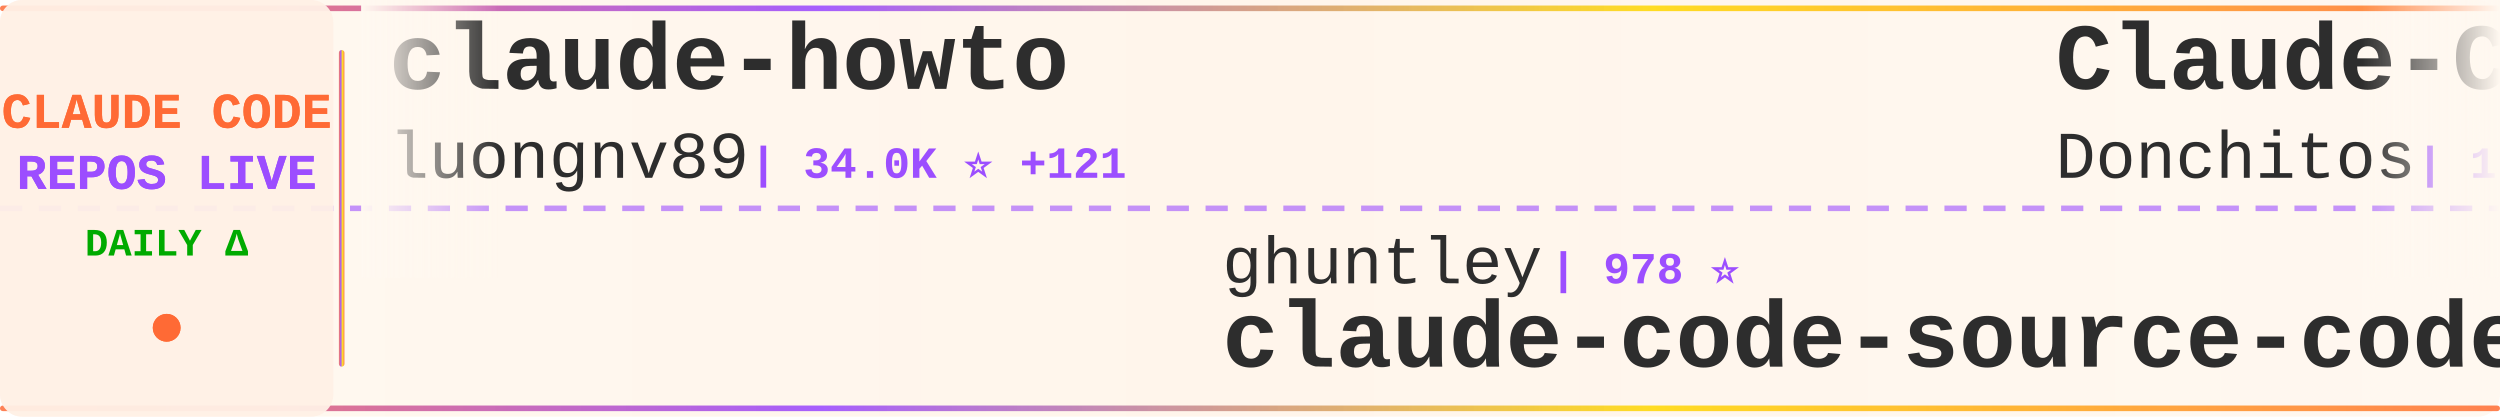
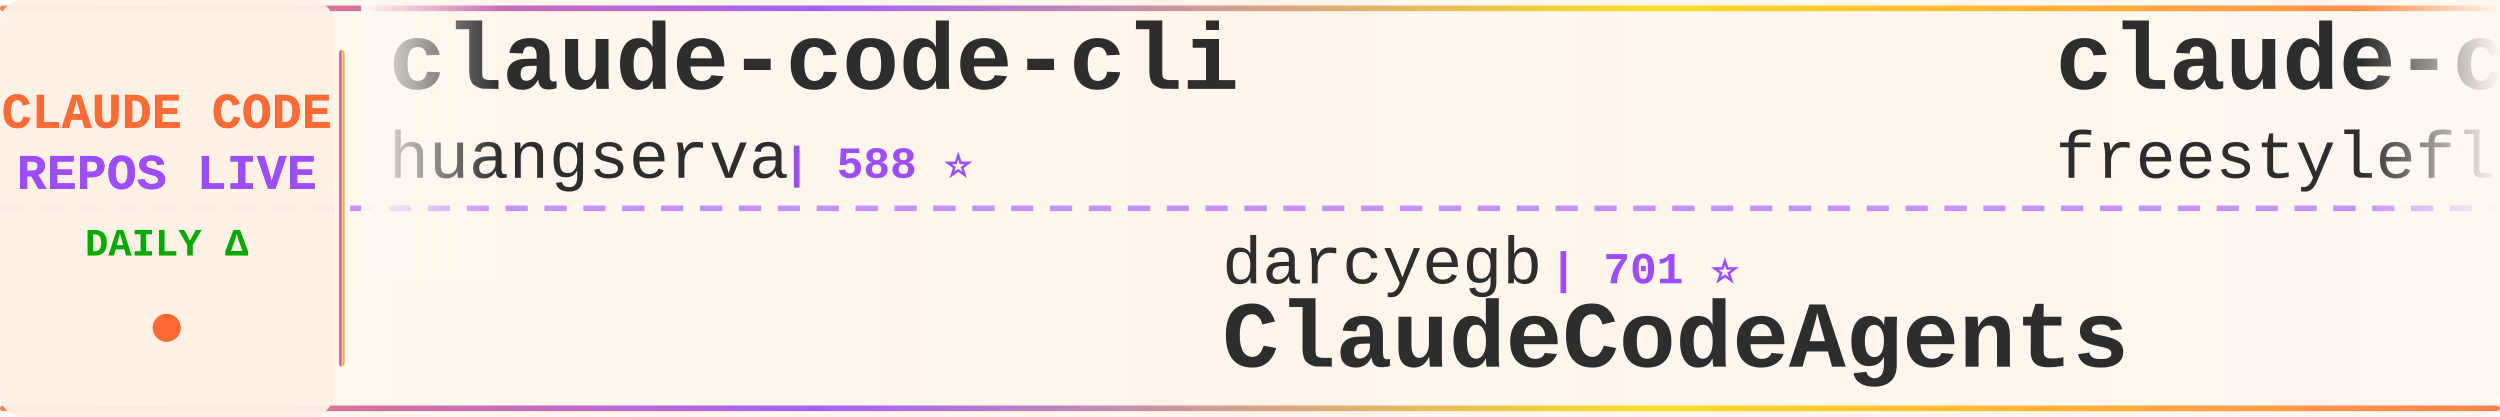
<svg xmlns="http://www.w3.org/2000/svg" width="900" height="150">
  <defs>
    <linearGradient id="tickerBg" x1="0%" y1="0%" x2="100%" y2="0%">
      <stop offset="0%" style="stop-color:#fff8f0;stop-opacity:0.98" />
      <stop offset="50%" style="stop-color:#fff5eb;stop-opacity:1" />
      <stop offset="100%" style="stop-color:#fff8f0;stop-opacity:0.98" />
    </linearGradient>
    <linearGradient id="borderGrad" x1="0%" y1="0%" x2="100%" y2="0%">
      <stop offset="0%" style="stop-color:#FF6B35;stop-opacity:0.85">
        <animate attributeName="stop-opacity" values="0.85;1;0.85" dur="2s" repeatCount="indefinite" />
      </stop>
      <stop offset="33%" style="stop-color:#9C4EFF;stop-opacity:0.9">
        <animate attributeName="stop-opacity" values="0.9;1;0.9" dur="2.2s" repeatCount="indefinite" />
      </stop>
      <stop offset="66%" style="stop-color:#FFD700;stop-opacity:0.85">
        <animate attributeName="stop-opacity" values="0.85;1;0.85" dur="1.8s" repeatCount="indefinite" />
      </stop>
      <stop offset="100%" style="stop-color:#FF6B35;stop-opacity:0.85">
        <animate attributeName="stop-opacity" values="0.85;1;0.85" dur="2s" repeatCount="indefinite" />
      </stop>
    </linearGradient>
    <filter id="textGlow">
      <feGaussianBlur stdDeviation="0.15" result="coloredBlur" />
      <feMerge>
        <feMergeNode in="coloredBlur" />
        <feMergeNode in="SourceGraphic" />
      </feMerge>
    </filter>
    <filter id="metricGlow">
      <feGaussianBlur stdDeviation="0.2" result="coloredBlur" />
      <feMerge>
        <feMergeNode in="coloredBlur" />
        <feMergeNode in="SourceGraphic" />
      </feMerge>
    </filter>
    <linearGradient id="leftFade" x1="0%" y1="0%" x2="100%" y2="0%">
      <stop offset="0%" style="stop-color:#fff8f0;stop-opacity:1" />
      <stop offset="100%" style="stop-color:#fff8f0;stop-opacity:0" />
    </linearGradient>
    <linearGradient id="rightFade" x1="0%" y1="0%" x2="100%" y2="0%">
      <stop offset="0%" style="stop-color:#fff8f0;stop-opacity:0" />
      <stop offset="100%" style="stop-color:#fff8f0;stop-opacity:1" />
    </linearGradient>
  </defs>
  <rect width="900" height="150" fill="url(#tickerBg)" rx="8" />
  <rect x="0" y="2" width="900" height="2" fill="url(#borderGrad)" rx="1" />
  <rect x="0" y="146" width="900" height="2" fill="url(#borderGrad)" rx="1" />
  <line x1="0" y1="75" x2="900" y2="75" stroke="#9C4EFF" stroke-width="2" stroke-dasharray="8 6" opacity="0.6" />
  <rect x="0" y="0" width="120" height="150" fill="#fff0e6" opacity="0.95" rx="8" />
  <text x="60" y="46" font-family="'Courier New', monospace" font-size="18" font-weight="bold" fill="#FF6B35" text-anchor="middle" filter="url(#textGlow)">
    CLAUDE CODE
  </text>
  <text x="60" y="68" font-family="'Courier New', monospace" font-size="18" font-weight="bold" fill="#9C4EFF" text-anchor="middle" filter="url(#textGlow)">
    REPOS LIVE
  </text>
  <text x="60" y="92" font-family="'Courier New', monospace" font-size="14" font-weight="bold" fill="#00aa00" text-anchor="middle">
    DAILY Δ
  </text>
  <circle cx="60" cy="118" r="5" fill="#FF6B35" filter="url(#metricGlow)">
    <animate attributeName="r" values="4;6;4" dur="1.5s" repeatCount="indefinite" />
    <animate attributeName="opacity" values="0.6;1;0.6" dur="1.5s" repeatCount="indefinite" />
  </circle>
  <rect x="122" y="18" width="2" height="114" fill="url(#borderGrad)" rx="1" />
  <clipPath id="tickerClip">
    <rect x="130" y="0" width="770" height="150" />
  </clipPath>
  <g clip-path="url(#tickerClip)">
    <g id="tickerItems">
      <animateTransform attributeName="transform" attributeType="XML" type="translate" from="0 0" to="-3000 0" dur="54s" repeatCount="indefinite" />
      <g transform="translate(0, 0)">
-         <text x="140" y="32" font-family="'Courier New', monospace" font-size="34" font-weight="bold" fill="#2d2d2d">claude-howto</text>
-         <text x="140" y="64" font-family="'Courier New', monospace" font-size="24" font-weight="normal" fill="#2d2d2d" opacity="1.0">luongnv89</text>
-         <text x="270" y="64" font-family="'Courier New', monospace" font-size="16" font-weight="bold" fill="#9C4EFF"> | 34.0K ⭐ +121</text>
+         <text x="140" y="32" font-family="'Courier New', monospace" font-size="34" font-weight="bold" fill="#2d2d2d">claude-code-cli</text>
+         <text x="140" y="64" font-family="'Courier New', monospace" font-size="24" font-weight="normal" fill="#2d2d2d" opacity="1.0">huangserva</text>
+         <text x="282" y="64" font-family="'Courier New', monospace" font-size="16" font-weight="bold" fill="#9C4EFF"> | 588 ⭐</text>
      </g>
      <g transform="translate(300, 0)">
-         <text x="140" y="102" font-family="'Courier New', monospace" font-size="24" font-weight="normal" fill="#2d2d2d" opacity="1.0">ghuntley</text>
-         <text x="258" y="102" font-family="'Courier New', monospace" font-size="16" font-weight="bold" fill="#9C4EFF"> | 978 ⭐</text>
-         <text x="140" y="132" font-family="'Courier New', monospace" font-size="34" font-weight="bold" fill="#2d2d2d">claude-code-source-code-...</text>
+         <text x="140" y="102" font-family="'Courier New', monospace" font-size="24" font-weight="normal" fill="#2d2d2d" opacity="1.0">darcyegb</text>
+         <text x="258" y="102" font-family="'Courier New', monospace" font-size="16" font-weight="bold" fill="#9C4EFF"> | 701 ⭐</text>
+         <text x="140" y="132" font-family="'Courier New', monospace" font-size="34" font-weight="bold" fill="#2d2d2d">ClaudeCodeAgents</text>
      </g>
      <g transform="translate(600, 0)">
-         <text x="140" y="32" font-family="'Courier New', monospace" font-size="34" font-weight="bold" fill="#2d2d2d">Claude-Code-Game-Studios</text>
-         <text x="140" y="64" font-family="'Courier New', monospace" font-size="24" font-weight="normal" fill="#2d2d2d" opacity="1.0">Donchitos</text>
-         <text x="270" y="64" font-family="'Courier New', monospace" font-size="16" font-weight="bold" fill="#9C4EFF"> | 19.8K ⭐ +106</text>
+         <text x="140" y="32" font-family="'Courier New', monospace" font-size="34" font-weight="bold" fill="#2d2d2d">claude-code</text>
+         <text x="140" y="64" font-family="'Courier New', monospace" font-size="24" font-weight="normal" fill="#2d2d2d" opacity="1.0">freestylefly</text>
+         <text x="306" y="64" font-family="'Courier New', monospace" font-size="16" font-weight="bold" fill="#9C4EFF"> | 125 ⭐</text>
      </g>
      <g transform="translate(900, 0)">
-         <text x="140" y="102" font-family="'Courier New', monospace" font-size="24" font-weight="normal" fill="#2d2d2d" opacity="1.0">huangserva</text>
-         <text x="282" y="102" font-family="'Courier New', monospace" font-size="16" font-weight="bold" fill="#9C4EFF"> | 588 ⭐</text>
-         <text x="140" y="132" font-family="'Courier New', monospace" font-size="34" font-weight="bold" fill="#2d2d2d">claude-code-cli</text>
+         <text x="140" y="102" font-family="'Courier New', monospace" font-size="24" font-weight="normal" fill="#2d2d2d" opacity="1.0">ding113</text>
+         <text x="246" y="102" font-family="'Courier New', monospace" font-size="16" font-weight="bold" fill="#9C4EFF"> | 2.9K ⭐ +5</text>
+         <text x="140" y="132" font-family="'Courier New', monospace" font-size="34" font-weight="bold" fill="#2d2d2d">claude-code-hub</text>
      </g>
      <g transform="translate(1200, 0)">
-         <text x="140" y="32" font-family="'Courier New', monospace" font-size="34" font-weight="bold" fill="#2d2d2d">claude-code-guide</text>
-         <text x="140" y="64" font-family="'Courier New', monospace" font-size="24" font-weight="normal" fill="#2d2d2d" opacity="1.0">Cranot</text>
-         <text x="234" y="64" font-family="'Courier New', monospace" font-size="16" font-weight="bold" fill="#9C4EFF"> | 2.8K ⭐ +6</text>
+         <text x="140" y="32" font-family="'Courier New', monospace" font-size="34" font-weight="bold" fill="#2d2d2d">claude-code-templates</text>
+         <text x="140" y="64" font-family="'Courier New', monospace" font-size="24" font-weight="normal" fill="#2d2d2d" opacity="1.0">davila7</text>
+         <text x="246" y="64" font-family="'Courier New', monospace" font-size="16" font-weight="bold" fill="#9C4EFF"> | 27.5K ⭐ +33</text>
      </g>
      <g transform="translate(1500, 0)">
-         <text x="140" y="102" font-family="'Courier New', monospace" font-size="24" font-weight="normal" fill="#2d2d2d" opacity="1.0">fazxes</text>
-         <text x="234" y="102" font-family="'Courier New', monospace" font-size="16" font-weight="bold" fill="#9C4EFF"> | 217 ⭐ +1</text>
-         <text x="140" y="132" font-family="'Courier New', monospace" font-size="34" font-weight="bold" fill="#2d2d2d">Claude-code</text>
+         <text x="140" y="102" font-family="'Courier New', monospace" font-size="24" font-weight="normal" fill="#2d2d2d" opacity="1.0">claude-code-best</text>
+         <text x="354" y="102" font-family="'Courier New', monospace" font-size="16" font-weight="bold" fill="#9C4EFF"> | 18.8K ⭐ +69</text>
+         <text x="140" y="132" font-family="'Courier New', monospace" font-size="34" font-weight="bold" fill="#2d2d2d">claude-code</text>
      </g>
      <g transform="translate(1800, 0)">
-         <text x="140" y="32" font-family="'Courier New', monospace" font-size="34" font-weight="bold" fill="#2d2d2d">andrej-karpathy-skills</text>
-         <text x="140" y="64" font-family="'Courier New', monospace" font-size="24" font-weight="normal" fill="#2d2d2d" opacity="1.0">multica-ai</text>
-         <text x="282" y="64" font-family="'Courier New', monospace" font-size="16" font-weight="bold" fill="#9C4EFF"> | 151.0K ⭐ +2.6K</text>
+         <text x="140" y="32" font-family="'Courier New', monospace" font-size="34" font-weight="bold" fill="#2d2d2d">claude-code</text>
+         <text x="140" y="64" font-family="'Courier New', monospace" font-size="24" font-weight="normal" fill="#2d2d2d" opacity="1.0">VineeTagarwaL-code</text>
+         <text x="378" y="64" font-family="'Courier New', monospace" font-size="16" font-weight="bold" fill="#9C4EFF"> | 275 ⭐</text>
      </g>
      <g transform="translate(2100, 0)">
-         <text x="140" y="102" font-family="'Courier New', monospace" font-size="24" font-weight="normal" fill="#2d2d2d" opacity="1.0">zstmfhy</text>
-         <text x="246" y="102" font-family="'Courier New', monospace" font-size="16" font-weight="bold" fill="#9C4EFF"> | 190 ⭐</text>
-         <text x="140" y="132" font-family="'Courier New', monospace" font-size="34" font-weight="bold" fill="#2d2d2d">Claude-code</text>
+         <text x="140" y="102" font-family="'Courier New', monospace" font-size="24" font-weight="normal" fill="#2d2d2d" opacity="1.0">RichardAtCT</text>
+         <text x="294" y="102" font-family="'Courier New', monospace" font-size="16" font-weight="bold" fill="#9C4EFF"> | 2.6K ⭐ +3</text>
+         <text x="140" y="132" font-family="'Courier New', monospace" font-size="34" font-weight="bold" fill="#2d2d2d">claude-code-telegram</text>
      </g>
      <g transform="translate(2400, 0)">
-         <text x="140" y="32" font-family="'Courier New', monospace" font-size="34" font-weight="bold" fill="#2d2d2d">Claude-Code-Usage-Monito...</text>
-         <text x="140" y="64" font-family="'Courier New', monospace" font-size="24" font-weight="normal" fill="#2d2d2d" opacity="1.0">Maciek-roboblog</text>
-         <text x="342" y="64" font-family="'Courier New', monospace" font-size="16" font-weight="bold" fill="#9C4EFF"> | 8.1K ⭐ +7</text>
+         <text x="140" y="32" font-family="'Courier New', monospace" font-size="34" font-weight="bold" fill="#2d2d2d">claude-code-source</text>
+         <text x="140" y="64" font-family="'Courier New', monospace" font-size="24" font-weight="normal" fill="#2d2d2d" opacity="1.0">hangsman</text>
+         <text x="258" y="64" font-family="'Courier New', monospace" font-size="16" font-weight="bold" fill="#9C4EFF"> | 780 ⭐</text>
      </g>
      <g transform="translate(2700, 0)">
-         <text x="140" y="102" font-family="'Courier New', monospace" font-size="24" font-weight="normal" fill="#2d2d2d" opacity="1.0">sickn33</text>
-         <text x="246" y="102" font-family="'Courier New', monospace" font-size="16" font-weight="bold" fill="#9C4EFF"> | 38.5K ⭐ +86</text>
-         <text x="140" y="132" font-family="'Courier New', monospace" font-size="34" font-weight="bold" fill="#2d2d2d">antigravity-awesome-skil...</text>
+         <text x="140" y="102" font-family="'Courier New', monospace" font-size="24" font-weight="normal" fill="#2d2d2d" opacity="1.0">Alishahryar1</text>
+         <text x="306" y="102" font-family="'Courier New', monospace" font-size="16" font-weight="bold" fill="#9C4EFF"> | 29.0K ⭐ +551</text>
+         <text x="140" y="132" font-family="'Courier New', monospace" font-size="34" font-weight="bold" fill="#2d2d2d">free-claude-code</text>
      </g>
      <g transform="translate(3000, 0)">
-         <text x="140" y="32" font-family="'Courier New', monospace" font-size="34" font-weight="bold" fill="#2d2d2d">claude-howto</text>
-         <text x="140" y="64" font-family="'Courier New', monospace" font-size="24" font-weight="normal" fill="#2d2d2d" opacity="1.0">luongnv89</text>
-         <text x="270" y="64" font-family="'Courier New', monospace" font-size="16" font-weight="bold" fill="#9C4EFF"> | 34.0K ⭐ +121</text>
+         <text x="140" y="32" font-family="'Courier New', monospace" font-size="34" font-weight="bold" fill="#2d2d2d">claude-code-cli</text>
+         <text x="140" y="64" font-family="'Courier New', monospace" font-size="24" font-weight="normal" fill="#2d2d2d" opacity="1.0">huangserva</text>
+         <text x="282" y="64" font-family="'Courier New', monospace" font-size="16" font-weight="bold" fill="#9C4EFF"> | 588 ⭐</text>
      </g>
      <g transform="translate(3300, 0)">
-         <text x="140" y="102" font-family="'Courier New', monospace" font-size="24" font-weight="normal" fill="#2d2d2d" opacity="1.0">ghuntley</text>
-         <text x="258" y="102" font-family="'Courier New', monospace" font-size="16" font-weight="bold" fill="#9C4EFF"> | 978 ⭐</text>
-         <text x="140" y="132" font-family="'Courier New', monospace" font-size="34" font-weight="bold" fill="#2d2d2d">claude-code-source-code-...</text>
+         <text x="140" y="102" font-family="'Courier New', monospace" font-size="24" font-weight="normal" fill="#2d2d2d" opacity="1.0">darcyegb</text>
+         <text x="258" y="102" font-family="'Courier New', monospace" font-size="16" font-weight="bold" fill="#9C4EFF"> | 701 ⭐</text>
+         <text x="140" y="132" font-family="'Courier New', monospace" font-size="34" font-weight="bold" fill="#2d2d2d">ClaudeCodeAgents</text>
      </g>
      <g transform="translate(3600, 0)">
-         <text x="140" y="32" font-family="'Courier New', monospace" font-size="34" font-weight="bold" fill="#2d2d2d">Claude-Code-Game-Studios</text>
-         <text x="140" y="64" font-family="'Courier New', monospace" font-size="24" font-weight="normal" fill="#2d2d2d" opacity="1.0">Donchitos</text>
-         <text x="270" y="64" font-family="'Courier New', monospace" font-size="16" font-weight="bold" fill="#9C4EFF"> | 19.8K ⭐ +106</text>
+         <text x="140" y="32" font-family="'Courier New', monospace" font-size="34" font-weight="bold" fill="#2d2d2d">claude-code</text>
+         <text x="140" y="64" font-family="'Courier New', monospace" font-size="24" font-weight="normal" fill="#2d2d2d" opacity="1.0">freestylefly</text>
+         <text x="306" y="64" font-family="'Courier New', monospace" font-size="16" font-weight="bold" fill="#9C4EFF"> | 125 ⭐</text>
      </g>
      <g transform="translate(3900, 0)">
-         <text x="140" y="102" font-family="'Courier New', monospace" font-size="24" font-weight="normal" fill="#2d2d2d" opacity="1.0">huangserva</text>
-         <text x="282" y="102" font-family="'Courier New', monospace" font-size="16" font-weight="bold" fill="#9C4EFF"> | 588 ⭐</text>
-         <text x="140" y="132" font-family="'Courier New', monospace" font-size="34" font-weight="bold" fill="#2d2d2d">claude-code-cli</text>
+         <text x="140" y="102" font-family="'Courier New', monospace" font-size="24" font-weight="normal" fill="#2d2d2d" opacity="1.0">ding113</text>
+         <text x="246" y="102" font-family="'Courier New', monospace" font-size="16" font-weight="bold" fill="#9C4EFF"> | 2.9K ⭐ +5</text>
+         <text x="140" y="132" font-family="'Courier New', monospace" font-size="34" font-weight="bold" fill="#2d2d2d">claude-code-hub</text>
      </g>
    </g>
  </g>
  <rect x="130" y="0" width="50" height="100" fill="url(#leftFade)" />
  <rect x="850" y="0" width="50" height="100" fill="url(#rightFade)" />
</svg>
